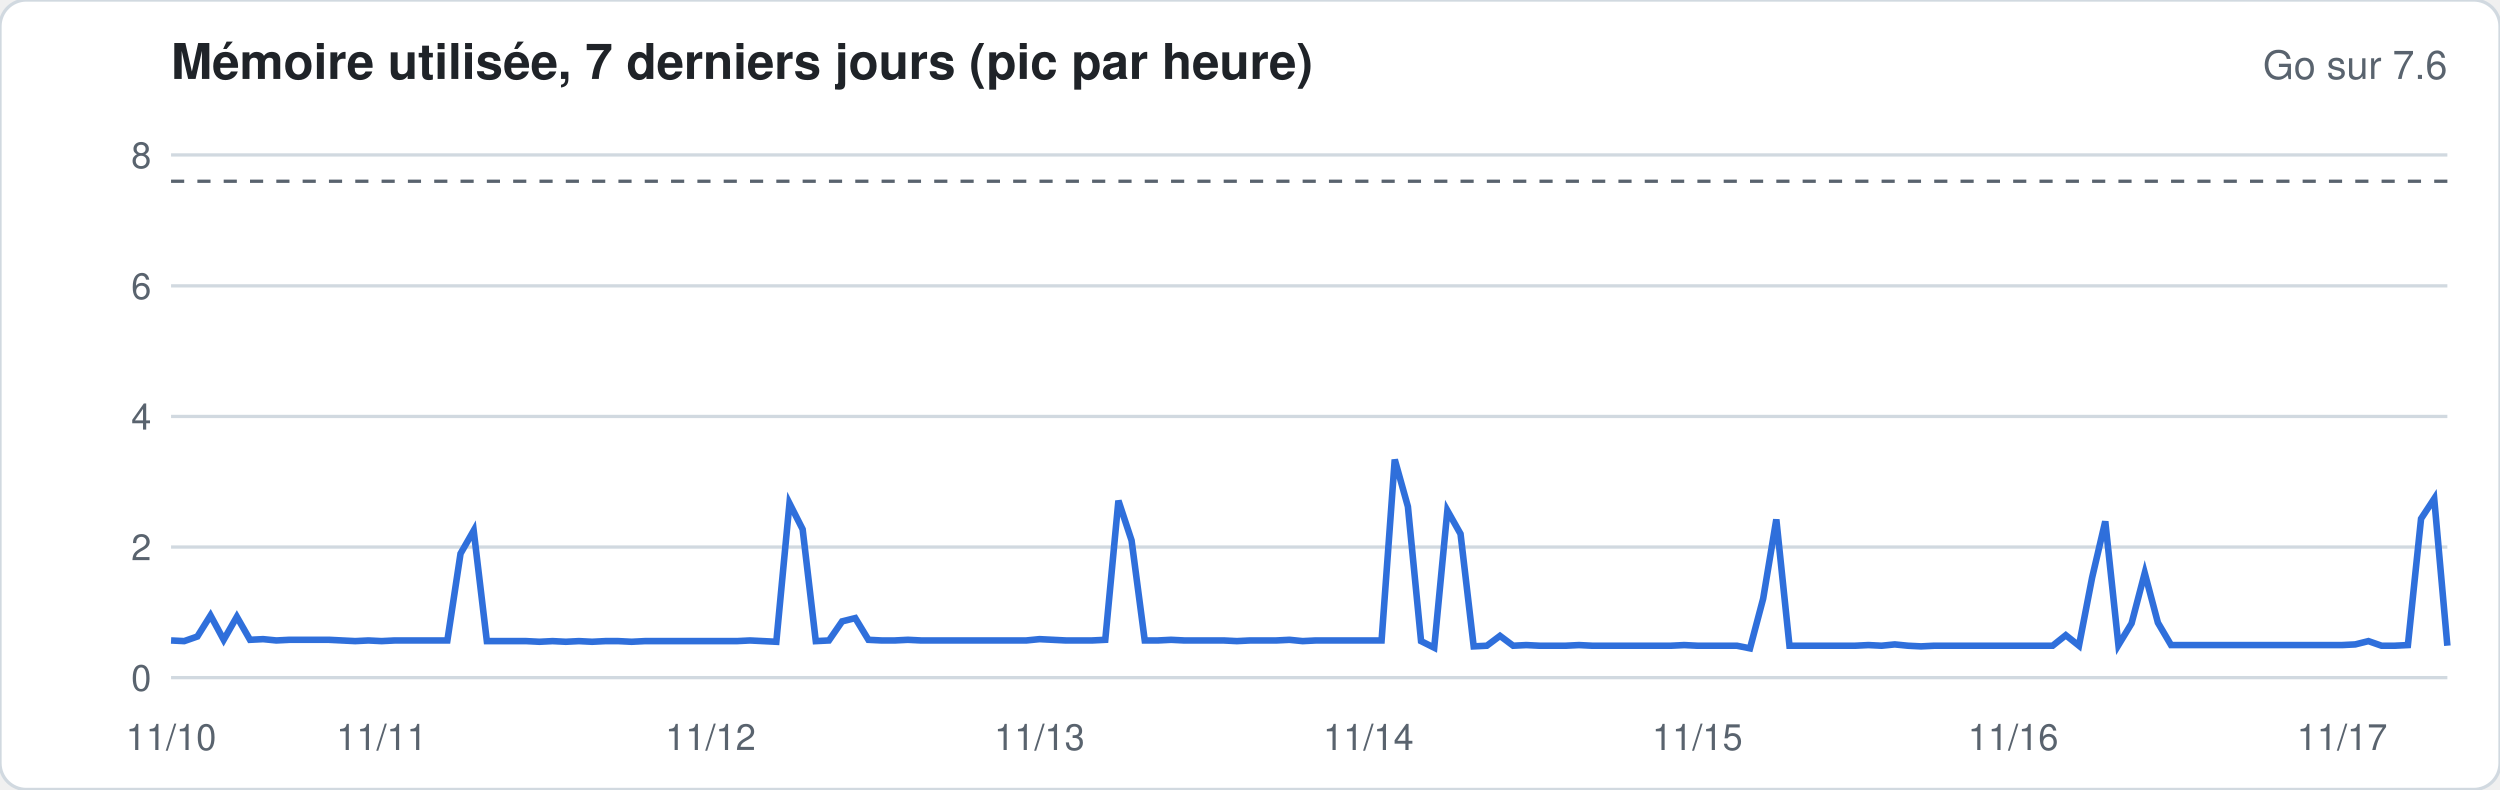
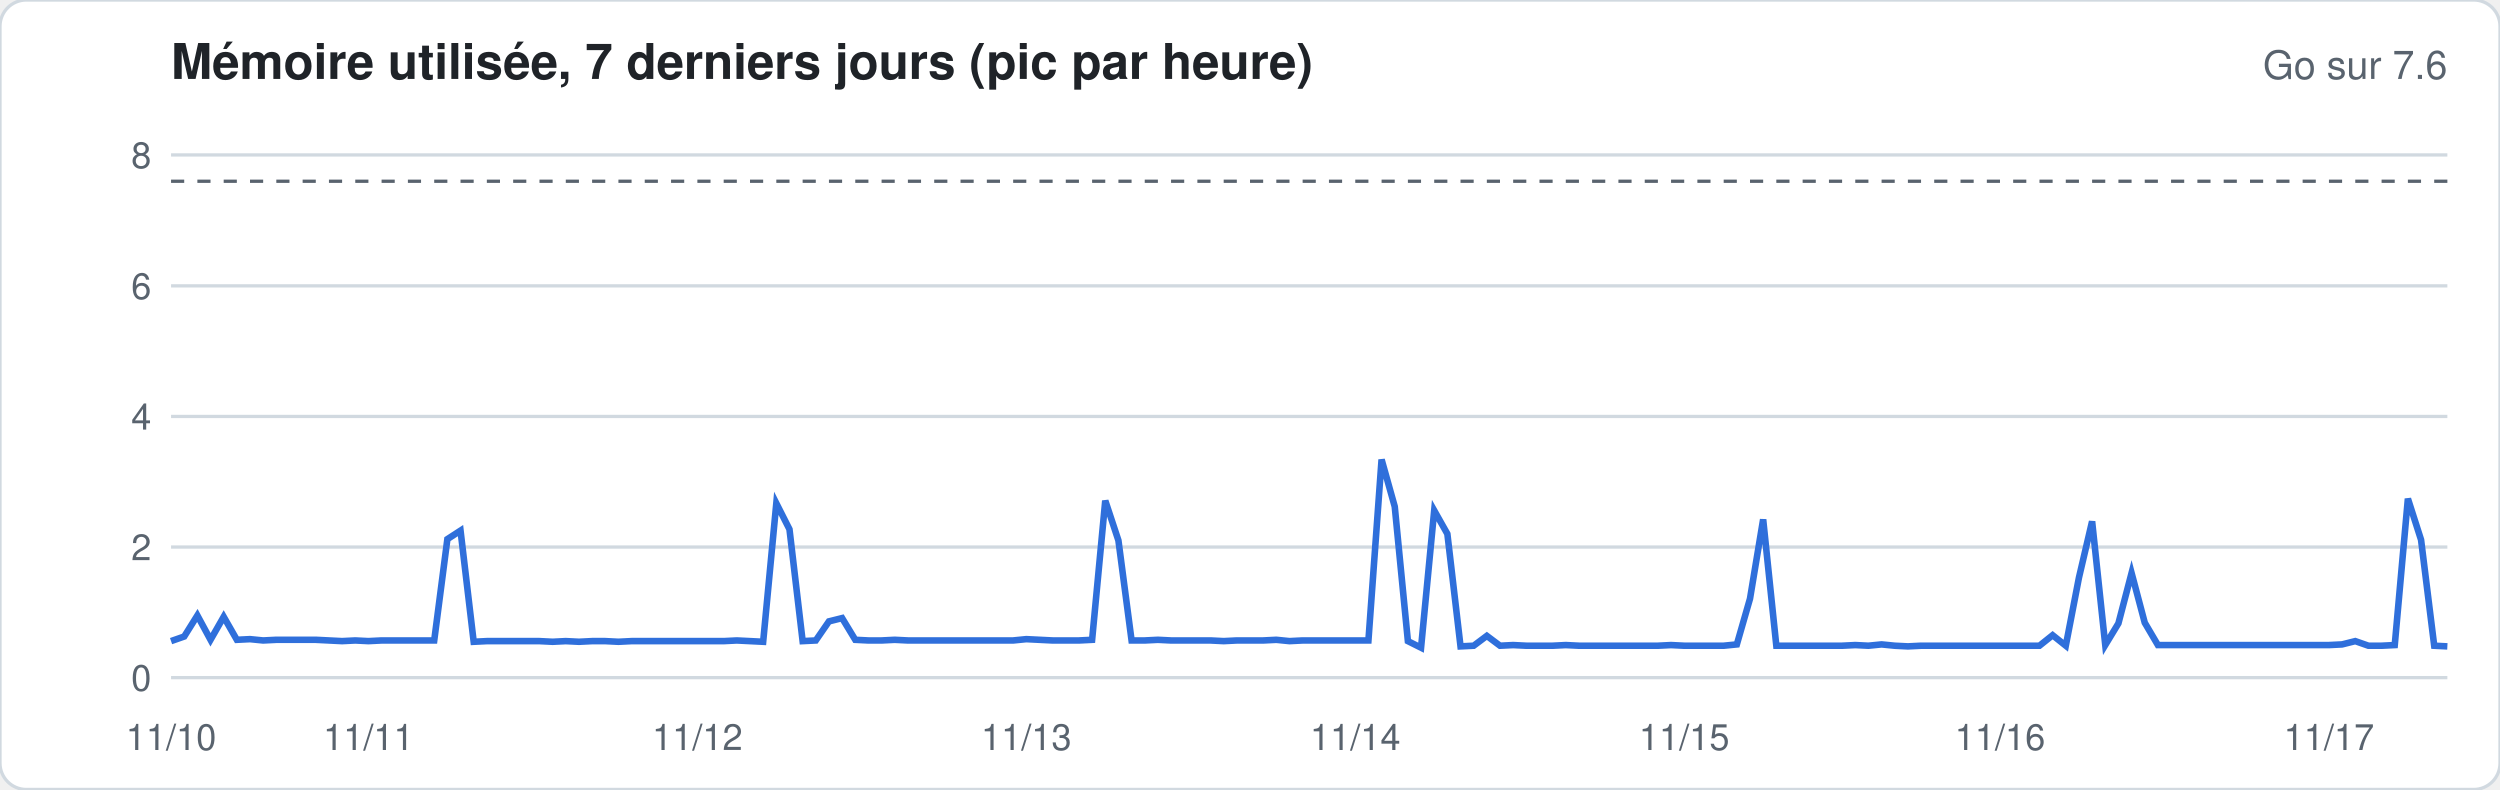
<svg xmlns="http://www.w3.org/2000/svg" width="760" height="240" viewBox="0 0 760 240" font-family="-apple-system,Segoe UI,Helvetica,Arial,sans-serif">
  <rect width="760" height="240" rx="8" fill="#ffffff" stroke="#d1d9e0" />
  <text x="52" y="24" font-size="15" font-weight="600" fill="#1f2328">Mémoire utilisée, 7 derniers jours (pic par heure)</text>
  <text x="744" y="24" font-size="12" fill="#59636e" text-anchor="end">Go sur 7.6</text>
  <line x1="52" x2="744" y1="206.0" y2="206.0" stroke="#d1d9e0" stroke-width="1" />
  <text x="46" y="210.0" font-size="11" fill="#59636e" text-anchor="end">0</text>
  <line x1="52" x2="744" y1="166.3" y2="166.3" stroke="#d1d9e0" stroke-width="1" />
  <text x="46" y="170.3" font-size="11" fill="#59636e" text-anchor="end">2</text>
  <line x1="52" x2="744" y1="126.6" y2="126.6" stroke="#d1d9e0" stroke-width="1" />
  <text x="46" y="130.6" font-size="11" fill="#59636e" text-anchor="end">4</text>
  <line x1="52" x2="744" y1="86.9" y2="86.9" stroke="#d1d9e0" stroke-width="1" />
  <text x="46" y="90.9" font-size="11" fill="#59636e" text-anchor="end">6</text>
  <line x1="52" x2="744" y1="47.1" y2="47.1" stroke="#d1d9e0" stroke-width="1" />
  <text x="46" y="51.1" font-size="11" fill="#59636e" text-anchor="end">8</text>
  <line x1="52" x2="744" y1="55.1" y2="55.1" stroke="#59636e" stroke-dasharray="4 4" />
-   <polyline fill="none" stroke="#2f6fdb" stroke-width="2" points="52.0,194.7 56.0,194.9 60.0,193.5 64.0,187.1 68.0,194.5 72.0,187.5 76.0,194.5 80.0,194.3 84.0,194.7 88.0,194.5 92.0,194.5 96.0,194.5 100.0,194.5 104.0,194.7 108.0,194.9 112.0,194.7 116.0,194.9 120.0,194.7 124.0,194.7 128.0,194.7 132.0,194.7 136.0,194.7 140.0,168.3 144.0,161.3 148.0,194.9 152.0,194.9 156.0,194.9 160.0,194.9 164.0,195.1 168.0,194.9 172.0,195.1 176.0,194.9 180.0,195.1 184.0,194.9 188.0,194.9 192.0,195.1 196.0,194.9 200.0,194.9 204.0,194.9 208.0,194.9 212.0,194.9 216.0,194.9 220.0,194.9 224.0,194.9 228.0,194.7 232.0,194.9 236.0,195.1 240.0,153.0 244.0,160.9 248.0,194.9 252.0,194.7 256.0,188.9 260.0,187.9 264.0,194.5 268.0,194.7 272.0,194.7 276.0,194.5 280.0,194.7 284.0,194.7 288.0,194.7 292.0,194.7 296.0,194.7 300.0,194.7 304.0,194.7 308.0,194.7 312.0,194.7 316.0,194.3 320.0,194.5 324.0,194.7 328.0,194.7 332.0,194.7 336.0,194.5 340.0,152.2 344.0,164.3 348.0,194.7 352.0,194.7 356.0,194.5 360.0,194.7 364.0,194.7 368.0,194.7 372.0,194.7 376.0,194.9 380.0,194.7 384.0,194.7 388.0,194.7 392.0,194.5 396.0,194.9 400.0,194.7 404.0,194.7 408.0,194.7 412.0,194.7 416.0,194.7 420.0,194.7 424.0,139.7 428.0,154.0 432.0,194.9 436.0,196.9 440.0,155.2 444.0,162.3 448.0,196.5 452.0,196.3 456.0,193.3 460.0,196.3 464.0,196.1 468.0,196.3 472.0,196.3 476.0,196.3 480.0,196.1 484.0,196.3 488.0,196.3 492.0,196.3 496.0,196.3 500.0,196.3 504.0,196.3 508.0,196.3 512.0,196.1 516.0,196.3 520.0,196.3 524.0,196.3 528.0,196.3 532.0,197.1 536.0,182.0 540.0,157.9 544.0,196.3 548.0,196.3 552.0,196.3 556.0,196.3 560.0,196.3 564.0,196.3 568.0,196.1 572.0,196.3 576.0,195.9 580.0,196.3 584.0,196.5 588.0,196.3 592.0,196.3 596.0,196.3 600.0,196.3 604.0,196.3 608.0,196.3 612.0,196.3 616.0,196.3 620.0,196.3 624.0,196.3 628.0,193.1 632.0,196.3 636.0,175.6 640.0,158.5 644.0,196.1 648.0,189.5 652.0,174.2 656.0,189.3 660.0,196.1 664.0,196.1 668.0,196.1 672.0,196.1 676.0,196.1 680.0,196.1 684.0,196.1 688.0,196.1 692.0,196.1 696.0,196.1 700.0,196.1 704.0,196.1 708.0,196.1 712.0,196.1 716.0,195.9 720.0,194.9 724.0,196.3 728.0,196.3 732.0,196.1 736.0,157.7 740.0,151.6 744.0,196.3" />
+   <polyline fill="none" stroke="#2f6fdb" stroke-width="2" points="52.0,194.9 56.0,193.5 60.0,187.1 64.0,194.5 68.0,187.5 72.0,194.5 76.0,194.3 80.0,194.7 84.0,194.5 88.0,194.5 92.0,194.5 96.0,194.5 100.0,194.7 104.0,194.9 108.0,194.7 112.0,194.9 116.0,194.7 120.0,194.7 124.0,194.7 128.0,194.7 132.0,194.7 136.0,163.9 140.0,161.3 144.0,195.1 148.0,194.9 152.0,194.9 156.0,194.9 160.0,194.9 164.0,194.9 168.0,195.1 172.0,194.9 176.0,195.1 180.0,194.9 184.0,194.9 188.0,195.1 192.0,194.9 196.0,194.9 200.0,194.9 204.0,194.9 208.0,194.9 212.0,194.9 216.0,194.9 220.0,194.9 224.0,194.7 228.0,194.9 232.0,195.1 236.0,153.0 240.0,160.9 244.0,194.9 248.0,194.7 252.0,188.9 256.0,187.9 260.0,194.5 264.0,194.7 268.0,194.7 272.0,194.5 276.0,194.7 280.0,194.7 284.0,194.7 288.0,194.7 292.0,194.7 296.0,194.7 300.0,194.7 304.0,194.7 308.0,194.7 312.0,194.3 316.0,194.5 320.0,194.7 324.0,194.7 328.0,194.7 332.0,194.5 336.0,152.2 340.0,164.3 344.0,194.7 348.0,194.7 352.0,194.5 356.0,194.7 360.0,194.7 364.0,194.7 368.0,194.7 372.0,194.9 376.0,194.7 380.0,194.7 384.0,194.7 388.0,194.5 392.0,194.9 396.0,194.7 400.0,194.7 404.0,194.7 408.0,194.7 412.0,194.7 416.0,194.7 420.0,139.7 424.0,154.0 428.0,194.9 432.0,196.9 436.0,155.2 440.0,162.3 444.0,196.5 448.0,196.3 452.0,193.3 456.0,196.3 460.0,196.1 464.0,196.3 468.0,196.3 472.0,196.3 476.0,196.1 480.0,196.3 484.0,196.3 488.0,196.3 492.0,196.3 496.0,196.3 500.0,196.3 504.0,196.3 508.0,196.1 512.0,196.3 516.0,196.3 520.0,196.3 524.0,196.3 528.0,195.9 532.0,182.0 536.0,157.9 540.0,196.3 544.0,196.3 548.0,196.3 552.0,196.3 556.0,196.3 560.0,196.3 564.0,196.1 568.0,196.3 572.0,195.9 576.0,196.3 580.0,196.5 584.0,196.3 588.0,196.3 592.0,196.3 596.0,196.3 600.0,196.3 604.0,196.3 608.0,196.3 612.0,196.3 616.0,196.3 620.0,196.3 624.0,193.1 628.0,196.3 632.0,175.6 636.0,158.5 640.0,196.1 644.0,189.5 648.0,174.2 652.0,189.3 656.0,196.1 660.0,196.1 664.0,196.1 668.0,196.1 672.0,196.1 676.0,196.1 680.0,196.1 684.0,196.1 688.0,196.1 692.0,196.1 696.0,196.1 700.0,196.1 704.0,196.1 708.0,196.1 712.0,195.9 716.0,194.9 720.0,196.3 724.0,196.3 728.0,196.1 732.0,151.6 736.0,164.1 740.0,196.3 744.0,196.5" />
  <text x="52.0" y="228" font-size="11" fill="#59636e" text-anchor="middle">11/10</text>
-   <text x="116.0" y="228" font-size="11" fill="#59636e" text-anchor="middle">11/11</text>
-   <text x="216.0" y="228" font-size="11" fill="#59636e" text-anchor="middle">11/12</text>
-   <text x="316.0" y="228" font-size="11" fill="#59636e" text-anchor="middle">11/13</text>
-   <text x="416.0" y="228" font-size="11" fill="#59636e" text-anchor="middle">11/14</text>
-   <text x="516.0" y="228" font-size="11" fill="#59636e" text-anchor="middle">11/15</text>
-   <text x="612.0" y="228" font-size="11" fill="#59636e" text-anchor="middle">11/16</text>
-   <text x="712.0" y="228" font-size="11" fill="#59636e" text-anchor="middle">11/17</text>
+   <text x="112.0" y="228" font-size="11" fill="#59636e" text-anchor="middle">11/11</text>
+   <text x="212.0" y="228" font-size="11" fill="#59636e" text-anchor="middle">11/12</text>
+   <text x="312.0" y="228" font-size="11" fill="#59636e" text-anchor="middle">11/13</text>
+   <text x="412.0" y="228" font-size="11" fill="#59636e" text-anchor="middle">11/14</text>
+   <text x="512.0" y="228" font-size="11" fill="#59636e" text-anchor="middle">11/15</text>
+   <text x="608.0" y="228" font-size="11" fill="#59636e" text-anchor="middle">11/16</text>
+   <text x="708.0" y="228" font-size="11" fill="#59636e" text-anchor="middle">11/17</text>
</svg>
